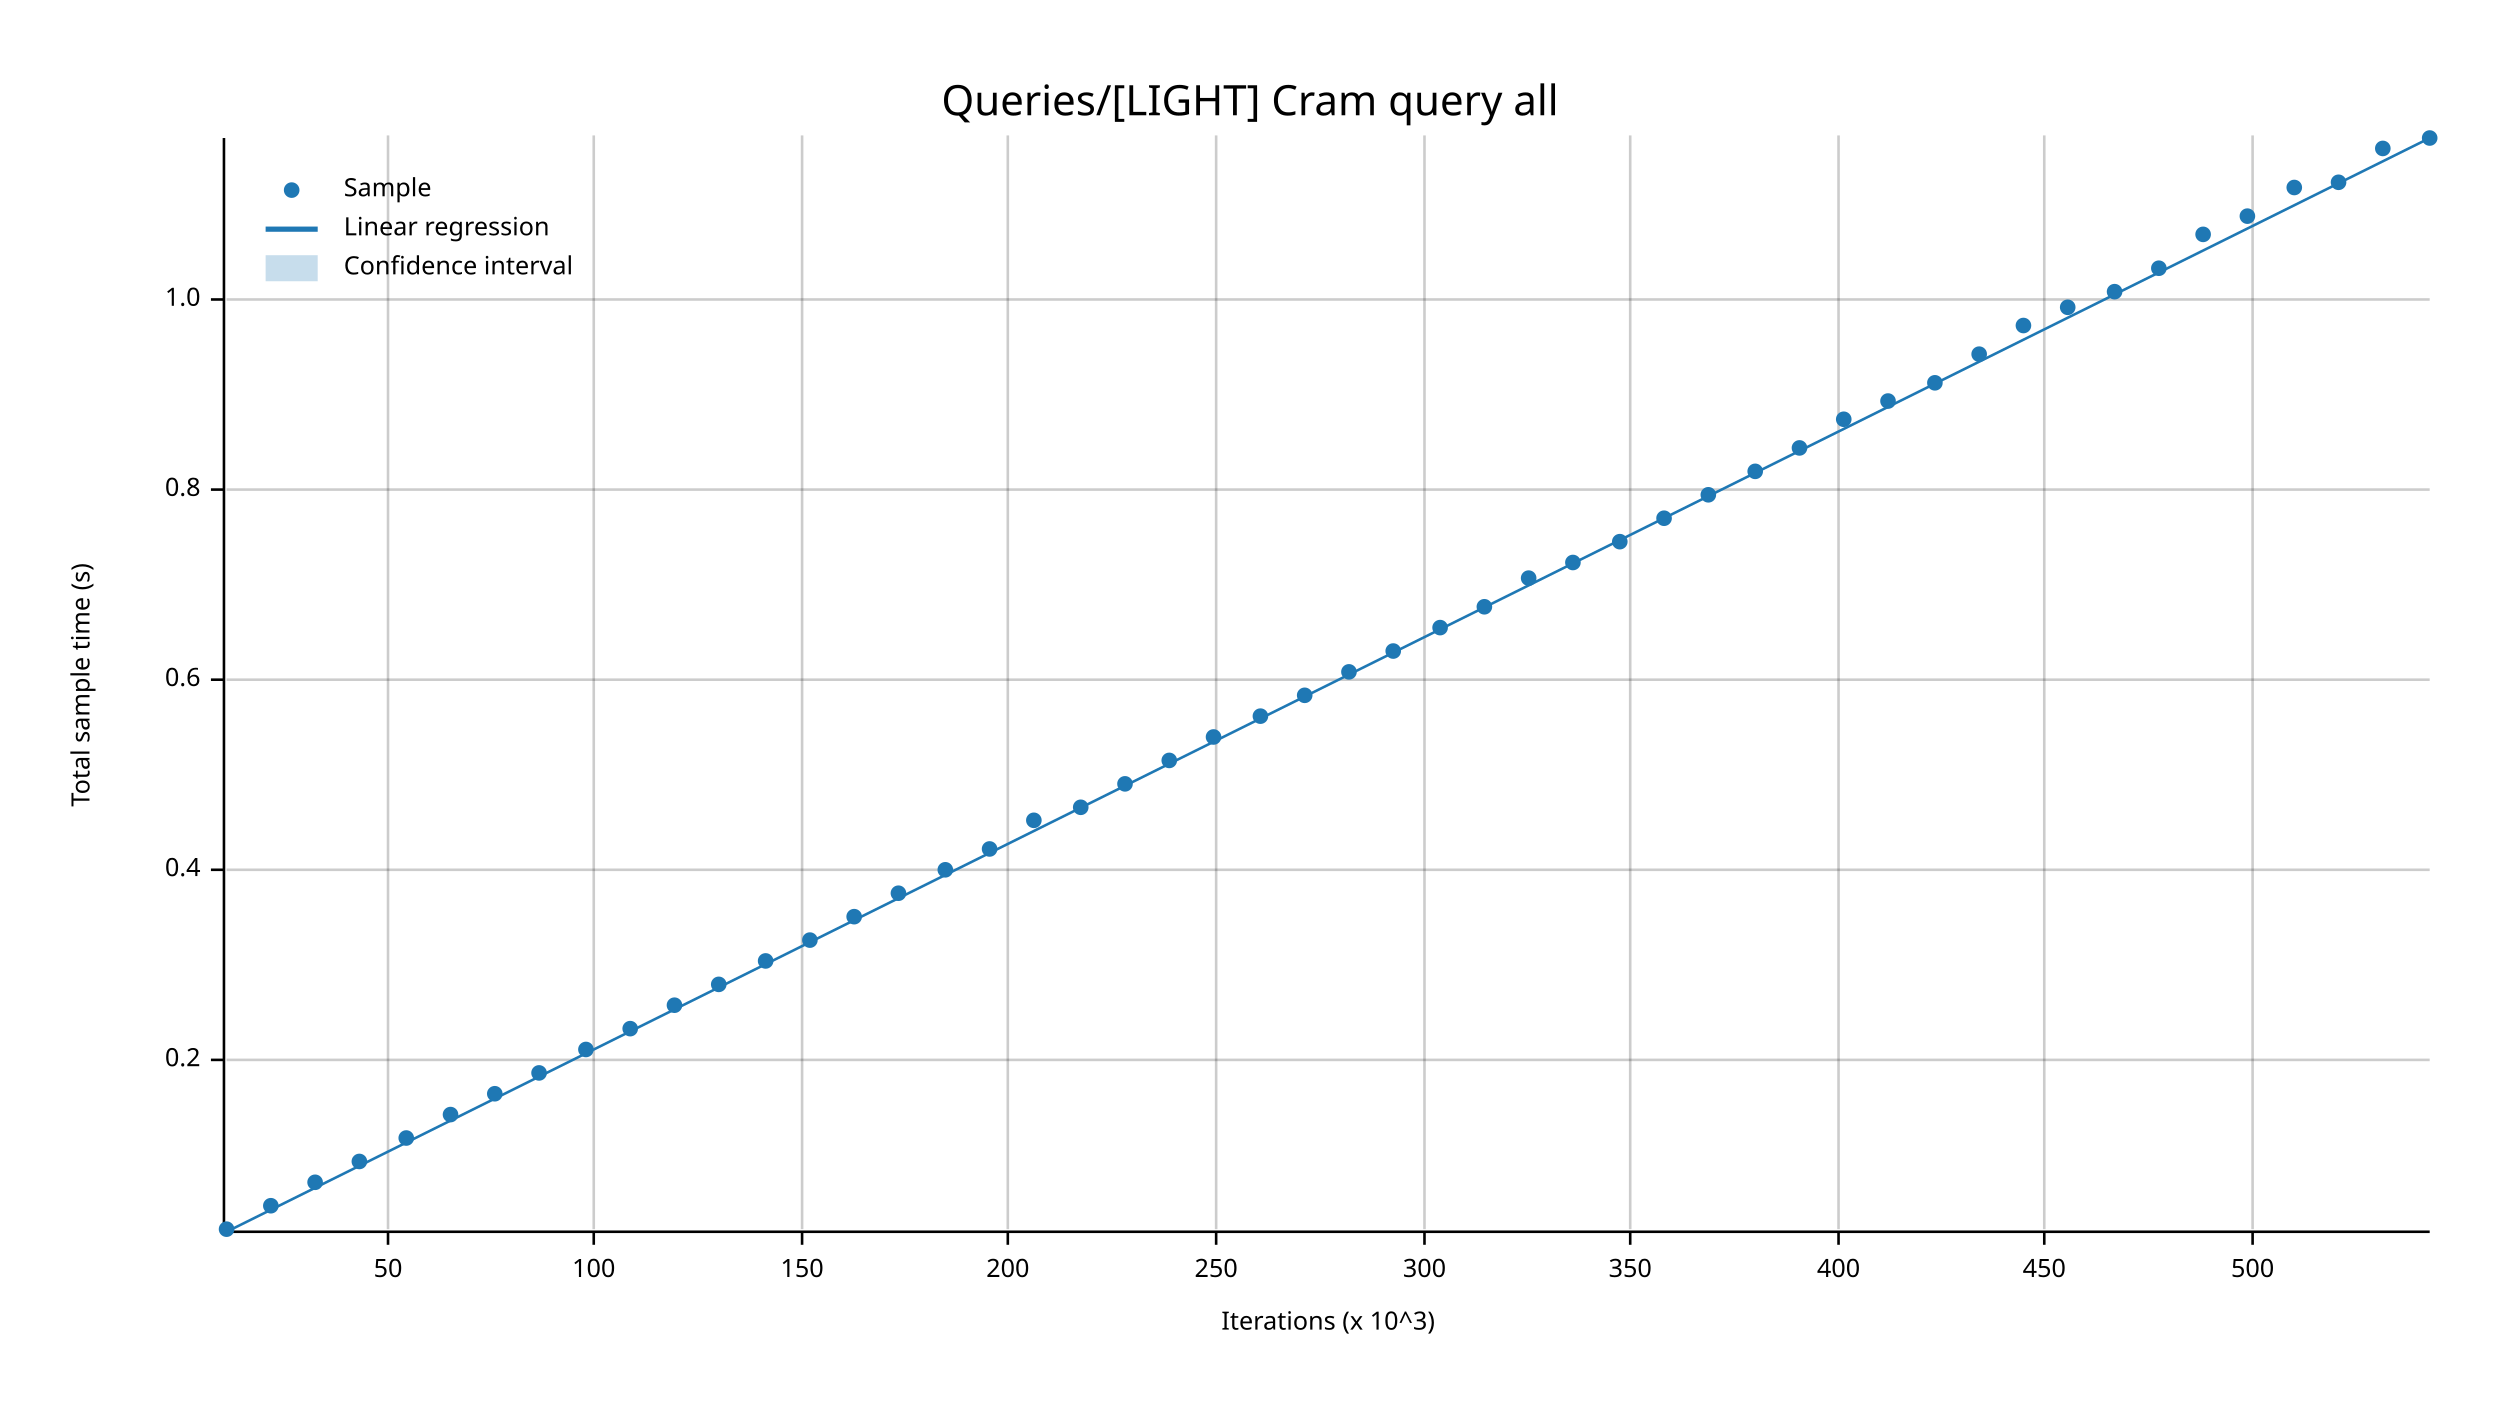
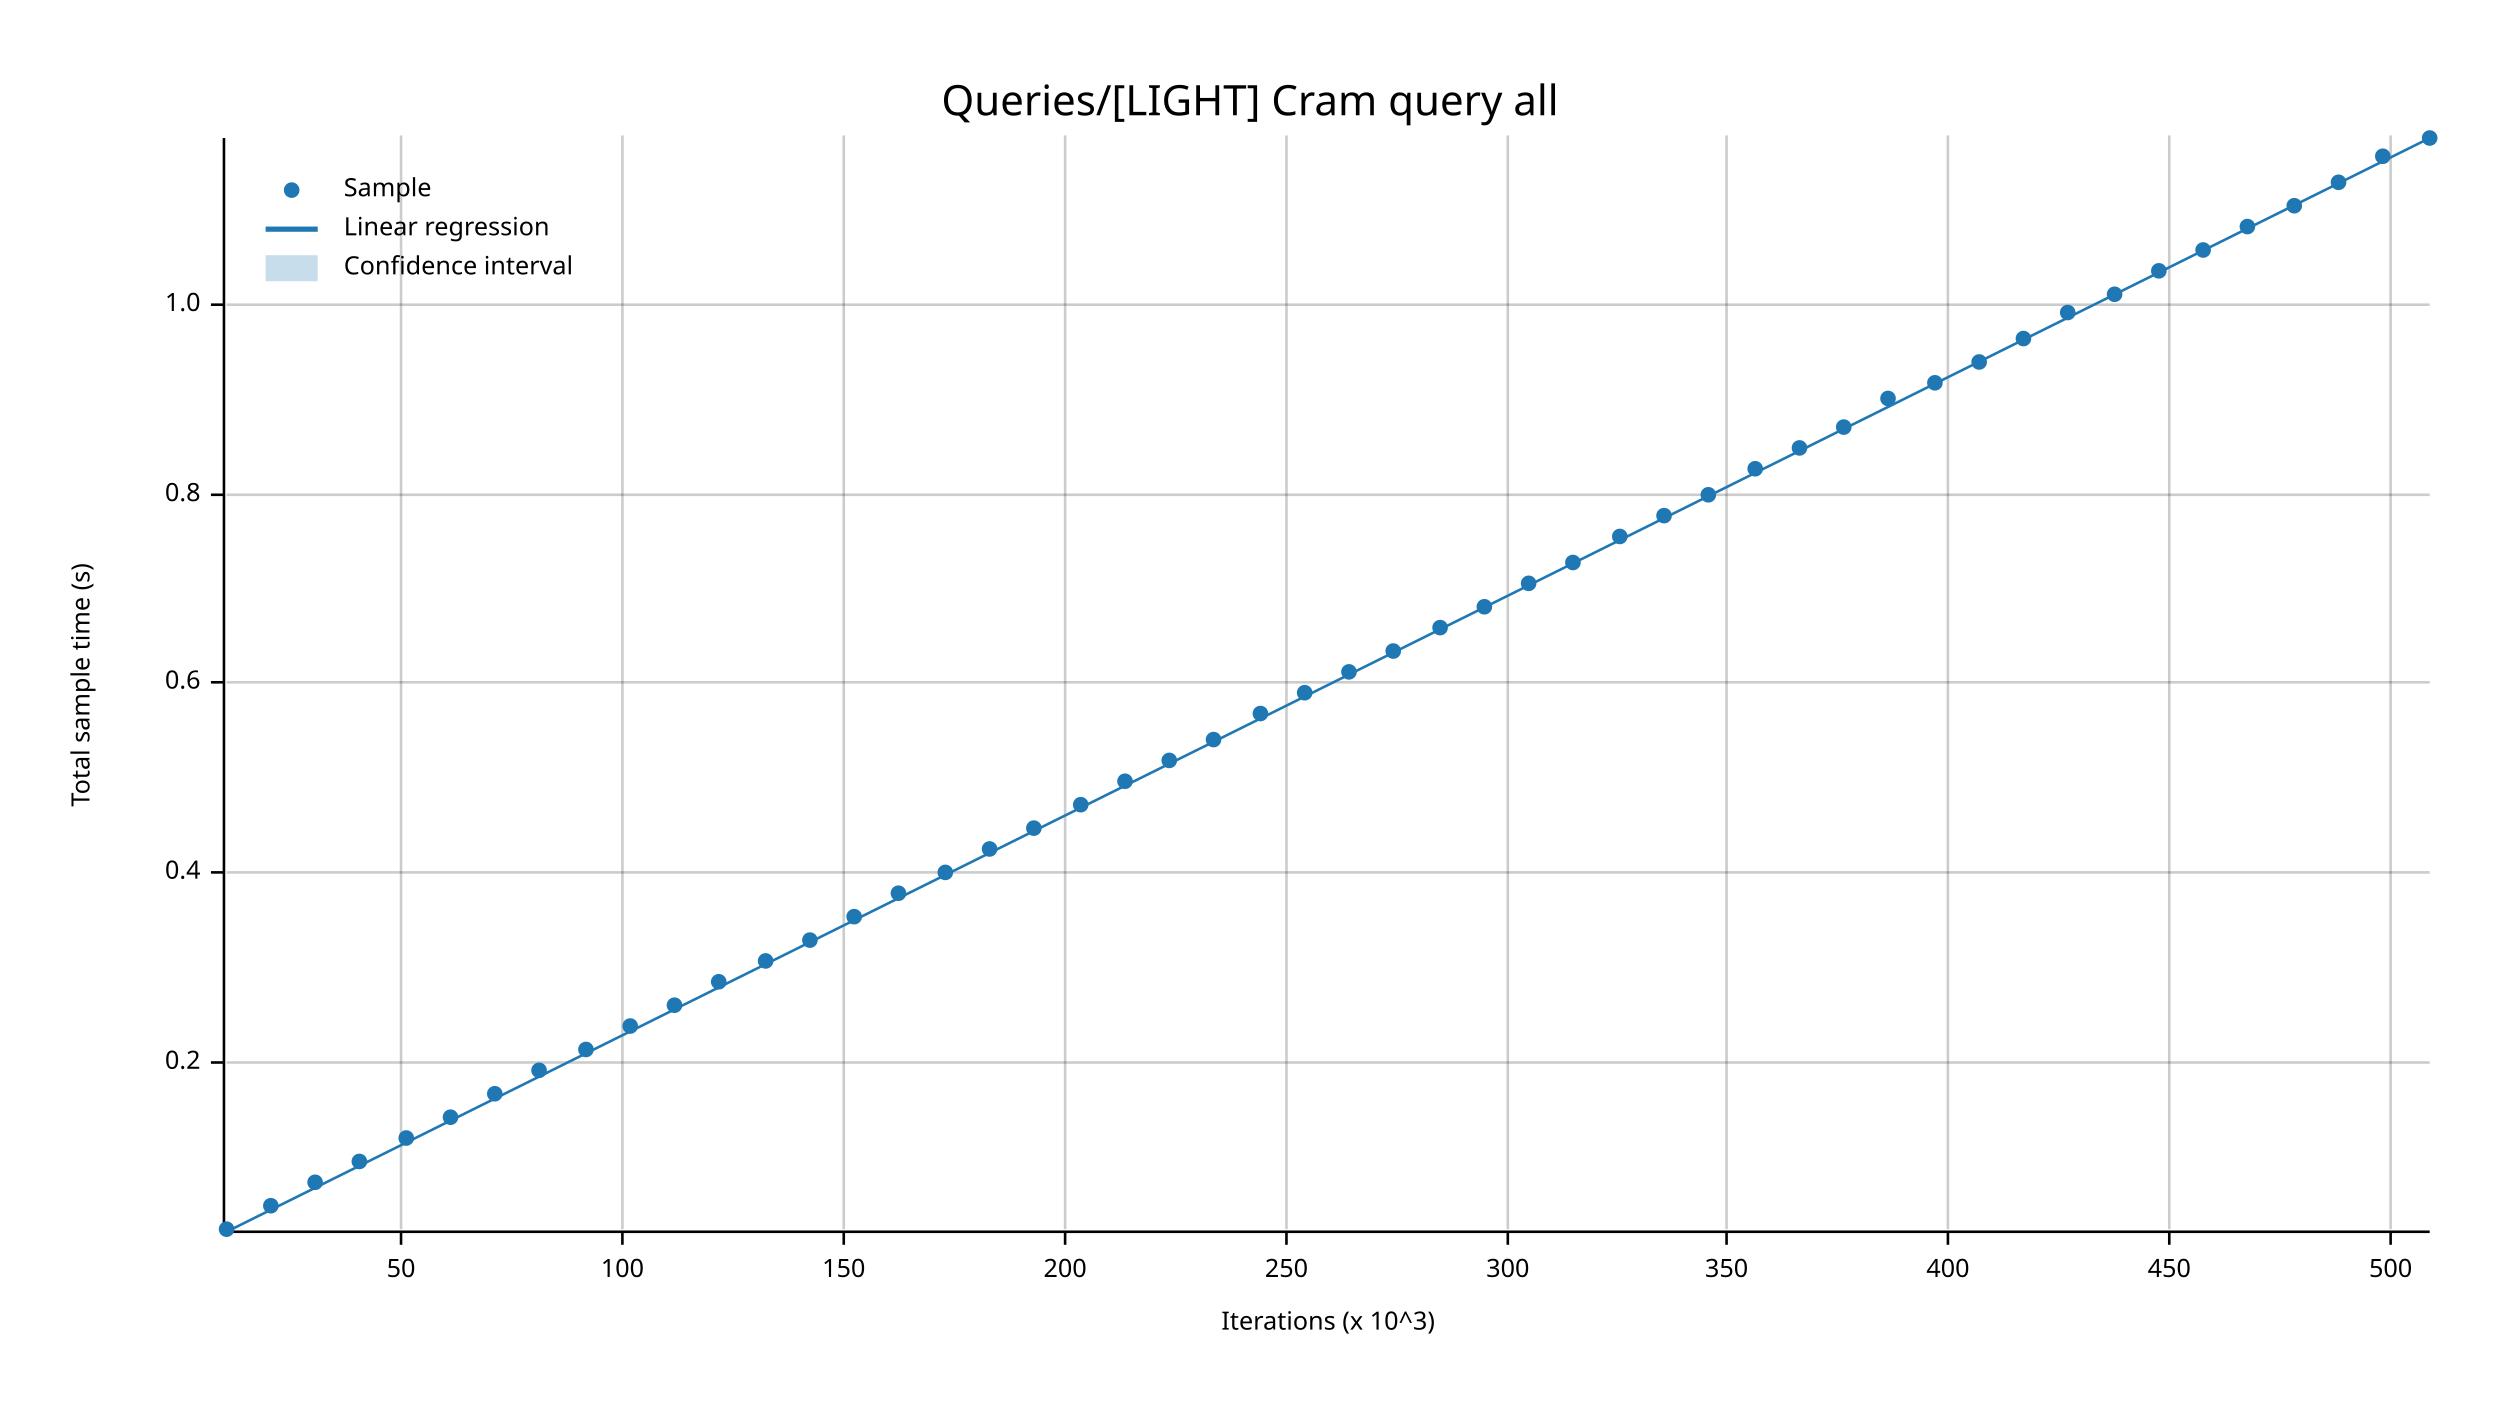
<svg xmlns="http://www.w3.org/2000/svg" width="960" height="540" viewBox="0 0 960 540">
  <text x="480" y="32" dy="0.76em" text-anchor="middle" font-family="sans-serif" font-size="16.129" opacity="1" fill="#000000">
Queries/[LIGHT] Cram query all
</text>
  <text x="27" y="263" dy="0.76em" text-anchor="middle" font-family="sans-serif" font-size="9.677" opacity="1" fill="#000000" transform="rotate(270, 27, 263)">
Total sample time (s)
</text>
  <text x="510" y="513" dy="-0.5ex" text-anchor="middle" font-family="sans-serif" font-size="9.677" opacity="1" fill="#000000">
Iterations (x 10^3)
</text>
-   <line opacity="0.2" stroke="#000000" stroke-width="1" x1="149" y1="472" x2="149" y2="52" />
-   <line opacity="0.2" stroke="#000000" stroke-width="1" x1="228" y1="472" x2="228" y2="52" />
-   <line opacity="0.2" stroke="#000000" stroke-width="1" x1="308" y1="472" x2="308" y2="52" />
-   <line opacity="0.2" stroke="#000000" stroke-width="1" x1="387" y1="472" x2="387" y2="52" />
-   <line opacity="0.2" stroke="#000000" stroke-width="1" x1="467" y1="472" x2="467" y2="52" />
-   <line opacity="0.2" stroke="#000000" stroke-width="1" x1="547" y1="472" x2="547" y2="52" />
-   <line opacity="0.2" stroke="#000000" stroke-width="1" x1="626" y1="472" x2="626" y2="52" />
-   <line opacity="0.2" stroke="#000000" stroke-width="1" x1="706" y1="472" x2="706" y2="52" />
-   <line opacity="0.2" stroke="#000000" stroke-width="1" x1="785" y1="472" x2="785" y2="52" />
-   <line opacity="0.2" stroke="#000000" stroke-width="1" x1="865" y1="472" x2="865" y2="52" />
-   <line opacity="0.2" stroke="#000000" stroke-width="1" x1="87" y1="407" x2="933" y2="407" />
-   <line opacity="0.2" stroke="#000000" stroke-width="1" x1="87" y1="334" x2="933" y2="334" />
-   <line opacity="0.2" stroke="#000000" stroke-width="1" x1="87" y1="261" x2="933" y2="261" />
-   <line opacity="0.2" stroke="#000000" stroke-width="1" x1="87" y1="188" x2="933" y2="188" />
-   <line opacity="0.2" stroke="#000000" stroke-width="1" x1="87" y1="115" x2="933" y2="115" />
+   <line opacity="0.2" stroke="#000000" stroke-width="1" x1="154" y1="472" x2="154" y2="52" />
+   <line opacity="0.2" stroke="#000000" stroke-width="1" x1="239" y1="472" x2="239" y2="52" />
+   <line opacity="0.2" stroke="#000000" stroke-width="1" x1="324" y1="472" x2="324" y2="52" />
+   <line opacity="0.2" stroke="#000000" stroke-width="1" x1="409" y1="472" x2="409" y2="52" />
+   <line opacity="0.2" stroke="#000000" stroke-width="1" x1="494" y1="472" x2="494" y2="52" />
+   <line opacity="0.2" stroke="#000000" stroke-width="1" x1="579" y1="472" x2="579" y2="52" />
+   <line opacity="0.2" stroke="#000000" stroke-width="1" x1="663" y1="472" x2="663" y2="52" />
+   <line opacity="0.2" stroke="#000000" stroke-width="1" x1="748" y1="472" x2="748" y2="52" />
+   <line opacity="0.2" stroke="#000000" stroke-width="1" x1="833" y1="472" x2="833" y2="52" />
+   <line opacity="0.2" stroke="#000000" stroke-width="1" x1="918" y1="472" x2="918" y2="52" />
+   <line opacity="0.2" stroke="#000000" stroke-width="1" x1="87" y1="408" x2="933" y2="408" />
+   <line opacity="0.2" stroke="#000000" stroke-width="1" x1="87" y1="335" x2="933" y2="335" />
+   <line opacity="0.2" stroke="#000000" stroke-width="1" x1="87" y1="262" x2="933" y2="262" />
+   <line opacity="0.2" stroke="#000000" stroke-width="1" x1="87" y1="190" x2="933" y2="190" />
+   <line opacity="0.2" stroke="#000000" stroke-width="1" x1="87" y1="117" x2="933" y2="117" />
  <polyline fill="none" opacity="1" stroke="#000000" stroke-width="1" points="86,53 86,473 " />
-   <text x="77" y="407" dy="0.5ex" text-anchor="end" font-family="sans-serif" font-size="9.677" opacity="1" fill="#000000">
+   <text x="77" y="408" dy="0.5ex" text-anchor="end" font-family="sans-serif" font-size="9.677" opacity="1" fill="#000000">
0.2
</text>
-   <polyline fill="none" opacity="1" stroke="#000000" stroke-width="1" points="81,407 86,407 " />
-   <text x="77" y="334" dy="0.5ex" text-anchor="end" font-family="sans-serif" font-size="9.677" opacity="1" fill="#000000">
+   <polyline fill="none" opacity="1" stroke="#000000" stroke-width="1" points="81,408 86,408 " />
+   <text x="77" y="335" dy="0.5ex" text-anchor="end" font-family="sans-serif" font-size="9.677" opacity="1" fill="#000000">
0.4
</text>
-   <polyline fill="none" opacity="1" stroke="#000000" stroke-width="1" points="81,334 86,334 " />
-   <text x="77" y="261" dy="0.5ex" text-anchor="end" font-family="sans-serif" font-size="9.677" opacity="1" fill="#000000">
+   <polyline fill="none" opacity="1" stroke="#000000" stroke-width="1" points="81,335 86,335 " />
+   <text x="77" y="262" dy="0.5ex" text-anchor="end" font-family="sans-serif" font-size="9.677" opacity="1" fill="#000000">
0.6
</text>
-   <polyline fill="none" opacity="1" stroke="#000000" stroke-width="1" points="81,261 86,261 " />
-   <text x="77" y="188" dy="0.5ex" text-anchor="end" font-family="sans-serif" font-size="9.677" opacity="1" fill="#000000">
+   <polyline fill="none" opacity="1" stroke="#000000" stroke-width="1" points="81,262 86,262 " />
+   <text x="77" y="190" dy="0.5ex" text-anchor="end" font-family="sans-serif" font-size="9.677" opacity="1" fill="#000000">
0.8
</text>
-   <polyline fill="none" opacity="1" stroke="#000000" stroke-width="1" points="81,188 86,188 " />
-   <text x="77" y="115" dy="0.5ex" text-anchor="end" font-family="sans-serif" font-size="9.677" opacity="1" fill="#000000">
+   <polyline fill="none" opacity="1" stroke="#000000" stroke-width="1" points="81,190 86,190 " />
+   <text x="77" y="117" dy="0.5ex" text-anchor="end" font-family="sans-serif" font-size="9.677" opacity="1" fill="#000000">
1.0
</text>
-   <polyline fill="none" opacity="1" stroke="#000000" stroke-width="1" points="81,115 86,115 " />
+   <polyline fill="none" opacity="1" stroke="#000000" stroke-width="1" points="81,117 86,117 " />
  <polyline fill="none" opacity="1" stroke="#000000" stroke-width="1" points="87,473 933,473 " />
-   <text x="149" y="483" dy="0.76em" text-anchor="middle" font-family="sans-serif" font-size="9.677" opacity="1" fill="#000000">
+   <text x="154" y="483" dy="0.76em" text-anchor="middle" font-family="sans-serif" font-size="9.677" opacity="1" fill="#000000">
50
</text>
-   <polyline fill="none" opacity="1" stroke="#000000" stroke-width="1" points="149,473 149,478 " />
-   <text x="228" y="483" dy="0.76em" text-anchor="middle" font-family="sans-serif" font-size="9.677" opacity="1" fill="#000000">
+   <polyline fill="none" opacity="1" stroke="#000000" stroke-width="1" points="154,473 154,478 " />
+   <text x="239" y="483" dy="0.76em" text-anchor="middle" font-family="sans-serif" font-size="9.677" opacity="1" fill="#000000">
100
</text>
-   <polyline fill="none" opacity="1" stroke="#000000" stroke-width="1" points="228,473 228,478 " />
-   <text x="308" y="483" dy="0.76em" text-anchor="middle" font-family="sans-serif" font-size="9.677" opacity="1" fill="#000000">
+   <polyline fill="none" opacity="1" stroke="#000000" stroke-width="1" points="239,473 239,478 " />
+   <text x="324" y="483" dy="0.76em" text-anchor="middle" font-family="sans-serif" font-size="9.677" opacity="1" fill="#000000">
150
</text>
-   <polyline fill="none" opacity="1" stroke="#000000" stroke-width="1" points="308,473 308,478 " />
-   <text x="387" y="483" dy="0.76em" text-anchor="middle" font-family="sans-serif" font-size="9.677" opacity="1" fill="#000000">
+   <polyline fill="none" opacity="1" stroke="#000000" stroke-width="1" points="324,473 324,478 " />
+   <text x="409" y="483" dy="0.76em" text-anchor="middle" font-family="sans-serif" font-size="9.677" opacity="1" fill="#000000">
200
</text>
-   <polyline fill="none" opacity="1" stroke="#000000" stroke-width="1" points="387,473 387,478 " />
-   <text x="467" y="483" dy="0.76em" text-anchor="middle" font-family="sans-serif" font-size="9.677" opacity="1" fill="#000000">
+   <polyline fill="none" opacity="1" stroke="#000000" stroke-width="1" points="409,473 409,478 " />
+   <text x="494" y="483" dy="0.76em" text-anchor="middle" font-family="sans-serif" font-size="9.677" opacity="1" fill="#000000">
250
</text>
-   <polyline fill="none" opacity="1" stroke="#000000" stroke-width="1" points="467,473 467,478 " />
-   <text x="547" y="483" dy="0.76em" text-anchor="middle" font-family="sans-serif" font-size="9.677" opacity="1" fill="#000000">
+   <polyline fill="none" opacity="1" stroke="#000000" stroke-width="1" points="494,473 494,478 " />
+   <text x="579" y="483" dy="0.76em" text-anchor="middle" font-family="sans-serif" font-size="9.677" opacity="1" fill="#000000">
300
</text>
-   <polyline fill="none" opacity="1" stroke="#000000" stroke-width="1" points="547,473 547,478 " />
-   <text x="626" y="483" dy="0.76em" text-anchor="middle" font-family="sans-serif" font-size="9.677" opacity="1" fill="#000000">
+   <polyline fill="none" opacity="1" stroke="#000000" stroke-width="1" points="579,473 579,478 " />
+   <text x="663" y="483" dy="0.76em" text-anchor="middle" font-family="sans-serif" font-size="9.677" opacity="1" fill="#000000">
350
</text>
-   <polyline fill="none" opacity="1" stroke="#000000" stroke-width="1" points="626,473 626,478 " />
-   <text x="706" y="483" dy="0.76em" text-anchor="middle" font-family="sans-serif" font-size="9.677" opacity="1" fill="#000000">
+   <polyline fill="none" opacity="1" stroke="#000000" stroke-width="1" points="663,473 663,478 " />
+   <text x="748" y="483" dy="0.76em" text-anchor="middle" font-family="sans-serif" font-size="9.677" opacity="1" fill="#000000">
400
</text>
-   <polyline fill="none" opacity="1" stroke="#000000" stroke-width="1" points="706,473 706,478 " />
-   <text x="785" y="483" dy="0.76em" text-anchor="middle" font-family="sans-serif" font-size="9.677" opacity="1" fill="#000000">
+   <polyline fill="none" opacity="1" stroke="#000000" stroke-width="1" points="748,473 748,478 " />
+   <text x="833" y="483" dy="0.76em" text-anchor="middle" font-family="sans-serif" font-size="9.677" opacity="1" fill="#000000">
450
</text>
-   <polyline fill="none" opacity="1" stroke="#000000" stroke-width="1" points="785,473 785,478 " />
-   <text x="865" y="483" dy="0.76em" text-anchor="middle" font-family="sans-serif" font-size="9.677" opacity="1" fill="#000000">
+   <polyline fill="none" opacity="1" stroke="#000000" stroke-width="1" points="833,473 833,478 " />
+   <text x="918" y="483" dy="0.76em" text-anchor="middle" font-family="sans-serif" font-size="9.677" opacity="1" fill="#000000">
500
</text>
-   <polyline fill="none" opacity="1" stroke="#000000" stroke-width="1" points="865,473 865,478 " />
+   <polyline fill="none" opacity="1" stroke="#000000" stroke-width="1" points="918,473 918,478 " />
  <circle cx="87" cy="472" r="3" opacity="1" fill="#1F78B4" stroke="none" stroke-width="1" />
  <circle cx="104" cy="463" r="3" opacity="1" fill="#1F78B4" stroke="none" stroke-width="1" />
  <circle cx="121" cy="454" r="3" opacity="1" fill="#1F78B4" stroke="none" stroke-width="1" />
  <circle cx="138" cy="446" r="3" opacity="1" fill="#1F78B4" stroke="none" stroke-width="1" />
  <circle cx="156" cy="437" r="3" opacity="1" fill="#1F78B4" stroke="none" stroke-width="1" />
-   <circle cx="173" cy="428" r="3" opacity="1" fill="#1F78B4" stroke="none" stroke-width="1" />
+   <circle cx="173" cy="429" r="3" opacity="1" fill="#1F78B4" stroke="none" stroke-width="1" />
  <circle cx="190" cy="420" r="3" opacity="1" fill="#1F78B4" stroke="none" stroke-width="1" />
-   <circle cx="207" cy="412" r="3" opacity="1" fill="#1F78B4" stroke="none" stroke-width="1" />
+   <circle cx="207" cy="411" r="3" opacity="1" fill="#1F78B4" stroke="none" stroke-width="1" />
  <circle cx="225" cy="403" r="3" opacity="1" fill="#1F78B4" stroke="none" stroke-width="1" />
-   <circle cx="242" cy="395" r="3" opacity="1" fill="#1F78B4" stroke="none" stroke-width="1" />
+   <circle cx="242" cy="394" r="3" opacity="1" fill="#1F78B4" stroke="none" stroke-width="1" />
  <circle cx="259" cy="386" r="3" opacity="1" fill="#1F78B4" stroke="none" stroke-width="1" />
-   <circle cx="276" cy="378" r="3" opacity="1" fill="#1F78B4" stroke="none" stroke-width="1" />
+   <circle cx="276" cy="377" r="3" opacity="1" fill="#1F78B4" stroke="none" stroke-width="1" />
  <circle cx="294" cy="369" r="3" opacity="1" fill="#1F78B4" stroke="none" stroke-width="1" />
  <circle cx="311" cy="361" r="3" opacity="1" fill="#1F78B4" stroke="none" stroke-width="1" />
  <circle cx="328" cy="352" r="3" opacity="1" fill="#1F78B4" stroke="none" stroke-width="1" />
  <circle cx="345" cy="343" r="3" opacity="1" fill="#1F78B4" stroke="none" stroke-width="1" />
-   <circle cx="363" cy="334" r="3" opacity="1" fill="#1F78B4" stroke="none" stroke-width="1" />
+   <circle cx="363" cy="335" r="3" opacity="1" fill="#1F78B4" stroke="none" stroke-width="1" />
  <circle cx="380" cy="326" r="3" opacity="1" fill="#1F78B4" stroke="none" stroke-width="1" />
-   <circle cx="397" cy="315" r="3" opacity="1" fill="#1F78B4" stroke="none" stroke-width="1" />
-   <circle cx="415" cy="310" r="3" opacity="1" fill="#1F78B4" stroke="none" stroke-width="1" />
-   <circle cx="432" cy="301" r="3" opacity="1" fill="#1F78B4" stroke="none" stroke-width="1" />
+   <circle cx="397" cy="318" r="3" opacity="1" fill="#1F78B4" stroke="none" stroke-width="1" />
+   <circle cx="415" cy="309" r="3" opacity="1" fill="#1F78B4" stroke="none" stroke-width="1" />
+   <circle cx="432" cy="300" r="3" opacity="1" fill="#1F78B4" stroke="none" stroke-width="1" />
  <circle cx="449" cy="292" r="3" opacity="1" fill="#1F78B4" stroke="none" stroke-width="1" />
-   <circle cx="466" cy="283" r="3" opacity="1" fill="#1F78B4" stroke="none" stroke-width="1" />
-   <circle cx="484" cy="275" r="3" opacity="1" fill="#1F78B4" stroke="none" stroke-width="1" />
-   <circle cx="501" cy="267" r="3" opacity="1" fill="#1F78B4" stroke="none" stroke-width="1" />
+   <circle cx="466" cy="284" r="3" opacity="1" fill="#1F78B4" stroke="none" stroke-width="1" />
+   <circle cx="484" cy="274" r="3" opacity="1" fill="#1F78B4" stroke="none" stroke-width="1" />
+   <circle cx="501" cy="266" r="3" opacity="1" fill="#1F78B4" stroke="none" stroke-width="1" />
  <circle cx="518" cy="258" r="3" opacity="1" fill="#1F78B4" stroke="none" stroke-width="1" />
  <circle cx="535" cy="250" r="3" opacity="1" fill="#1F78B4" stroke="none" stroke-width="1" />
  <circle cx="553" cy="241" r="3" opacity="1" fill="#1F78B4" stroke="none" stroke-width="1" />
  <circle cx="570" cy="233" r="3" opacity="1" fill="#1F78B4" stroke="none" stroke-width="1" />
-   <circle cx="587" cy="222" r="3" opacity="1" fill="#1F78B4" stroke="none" stroke-width="1" />
+   <circle cx="587" cy="224" r="3" opacity="1" fill="#1F78B4" stroke="none" stroke-width="1" />
  <circle cx="604" cy="216" r="3" opacity="1" fill="#1F78B4" stroke="none" stroke-width="1" />
-   <circle cx="622" cy="208" r="3" opacity="1" fill="#1F78B4" stroke="none" stroke-width="1" />
-   <circle cx="639" cy="199" r="3" opacity="1" fill="#1F78B4" stroke="none" stroke-width="1" />
+   <circle cx="622" cy="206" r="3" opacity="1" fill="#1F78B4" stroke="none" stroke-width="1" />
+   <circle cx="639" cy="198" r="3" opacity="1" fill="#1F78B4" stroke="none" stroke-width="1" />
  <circle cx="656" cy="190" r="3" opacity="1" fill="#1F78B4" stroke="none" stroke-width="1" />
-   <circle cx="674" cy="181" r="3" opacity="1" fill="#1F78B4" stroke="none" stroke-width="1" />
+   <circle cx="674" cy="180" r="3" opacity="1" fill="#1F78B4" stroke="none" stroke-width="1" />
  <circle cx="691" cy="172" r="3" opacity="1" fill="#1F78B4" stroke="none" stroke-width="1" />
-   <circle cx="708" cy="161" r="3" opacity="1" fill="#1F78B4" stroke="none" stroke-width="1" />
-   <circle cx="725" cy="154" r="3" opacity="1" fill="#1F78B4" stroke="none" stroke-width="1" />
+   <circle cx="708" cy="164" r="3" opacity="1" fill="#1F78B4" stroke="none" stroke-width="1" />
+   <circle cx="725" cy="153" r="3" opacity="1" fill="#1F78B4" stroke="none" stroke-width="1" />
  <circle cx="743" cy="147" r="3" opacity="1" fill="#1F78B4" stroke="none" stroke-width="1" />
-   <circle cx="760" cy="136" r="3" opacity="1" fill="#1F78B4" stroke="none" stroke-width="1" />
-   <circle cx="777" cy="125" r="3" opacity="1" fill="#1F78B4" stroke="none" stroke-width="1" />
-   <circle cx="794" cy="118" r="3" opacity="1" fill="#1F78B4" stroke="none" stroke-width="1" />
-   <circle cx="812" cy="112" r="3" opacity="1" fill="#1F78B4" stroke="none" stroke-width="1" />
-   <circle cx="829" cy="103" r="3" opacity="1" fill="#1F78B4" stroke="none" stroke-width="1" />
-   <circle cx="846" cy="90" r="3" opacity="1" fill="#1F78B4" stroke="none" stroke-width="1" />
-   <circle cx="863" cy="83" r="3" opacity="1" fill="#1F78B4" stroke="none" stroke-width="1" />
-   <circle cx="881" cy="72" r="3" opacity="1" fill="#1F78B4" stroke="none" stroke-width="1" />
+   <circle cx="760" cy="139" r="3" opacity="1" fill="#1F78B4" stroke="none" stroke-width="1" />
+   <circle cx="777" cy="130" r="3" opacity="1" fill="#1F78B4" stroke="none" stroke-width="1" />
+   <circle cx="794" cy="120" r="3" opacity="1" fill="#1F78B4" stroke="none" stroke-width="1" />
+   <circle cx="812" cy="113" r="3" opacity="1" fill="#1F78B4" stroke="none" stroke-width="1" />
+   <circle cx="829" cy="104" r="3" opacity="1" fill="#1F78B4" stroke="none" stroke-width="1" />
+   <circle cx="846" cy="96" r="3" opacity="1" fill="#1F78B4" stroke="none" stroke-width="1" />
+   <circle cx="863" cy="87" r="3" opacity="1" fill="#1F78B4" stroke="none" stroke-width="1" />
+   <circle cx="881" cy="79" r="3" opacity="1" fill="#1F78B4" stroke="none" stroke-width="1" />
  <circle cx="898" cy="70" r="3" opacity="1" fill="#1F78B4" stroke="none" stroke-width="1" />
-   <circle cx="915" cy="57" r="3" opacity="1" fill="#1F78B4" stroke="none" stroke-width="1" />
+   <circle cx="915" cy="60" r="3" opacity="1" fill="#1F78B4" stroke="none" stroke-width="1" />
  <circle cx="933" cy="53" r="3" opacity="1" fill="#1F78B4" stroke="none" stroke-width="1" />
  <polyline fill="none" opacity="1" stroke="#1F78B4" stroke-width="1" points="87,473 933,53 " />
  <polygon opacity="0.25" fill="#1F78B4" points="87,473 933,53 933,53 " />
  <text x="132" y="68" dy="0.76em" text-anchor="start" font-family="sans-serif" font-size="9.677" opacity="1" fill="#000000">
Sample
</text>
  <text x="132" y="83" dy="0.76em" text-anchor="start" font-family="sans-serif" font-size="9.677" opacity="1" fill="#000000">
Linear regression
</text>
  <text x="132" y="98" dy="0.76em" text-anchor="start" font-family="sans-serif" font-size="9.677" opacity="1" fill="#000000">
Confidence interval
</text>
  <circle cx="112" cy="73" r="3" opacity="1" fill="#1F78B4" stroke="none" stroke-width="1" />
  <polyline fill="none" opacity="1" stroke="#1F78B4" stroke-width="2" points="102,88 122,88 " />
  <rect x="102" y="98" width="20" height="10" opacity="0.25" fill="#1F78B4" stroke="none" />
</svg>
